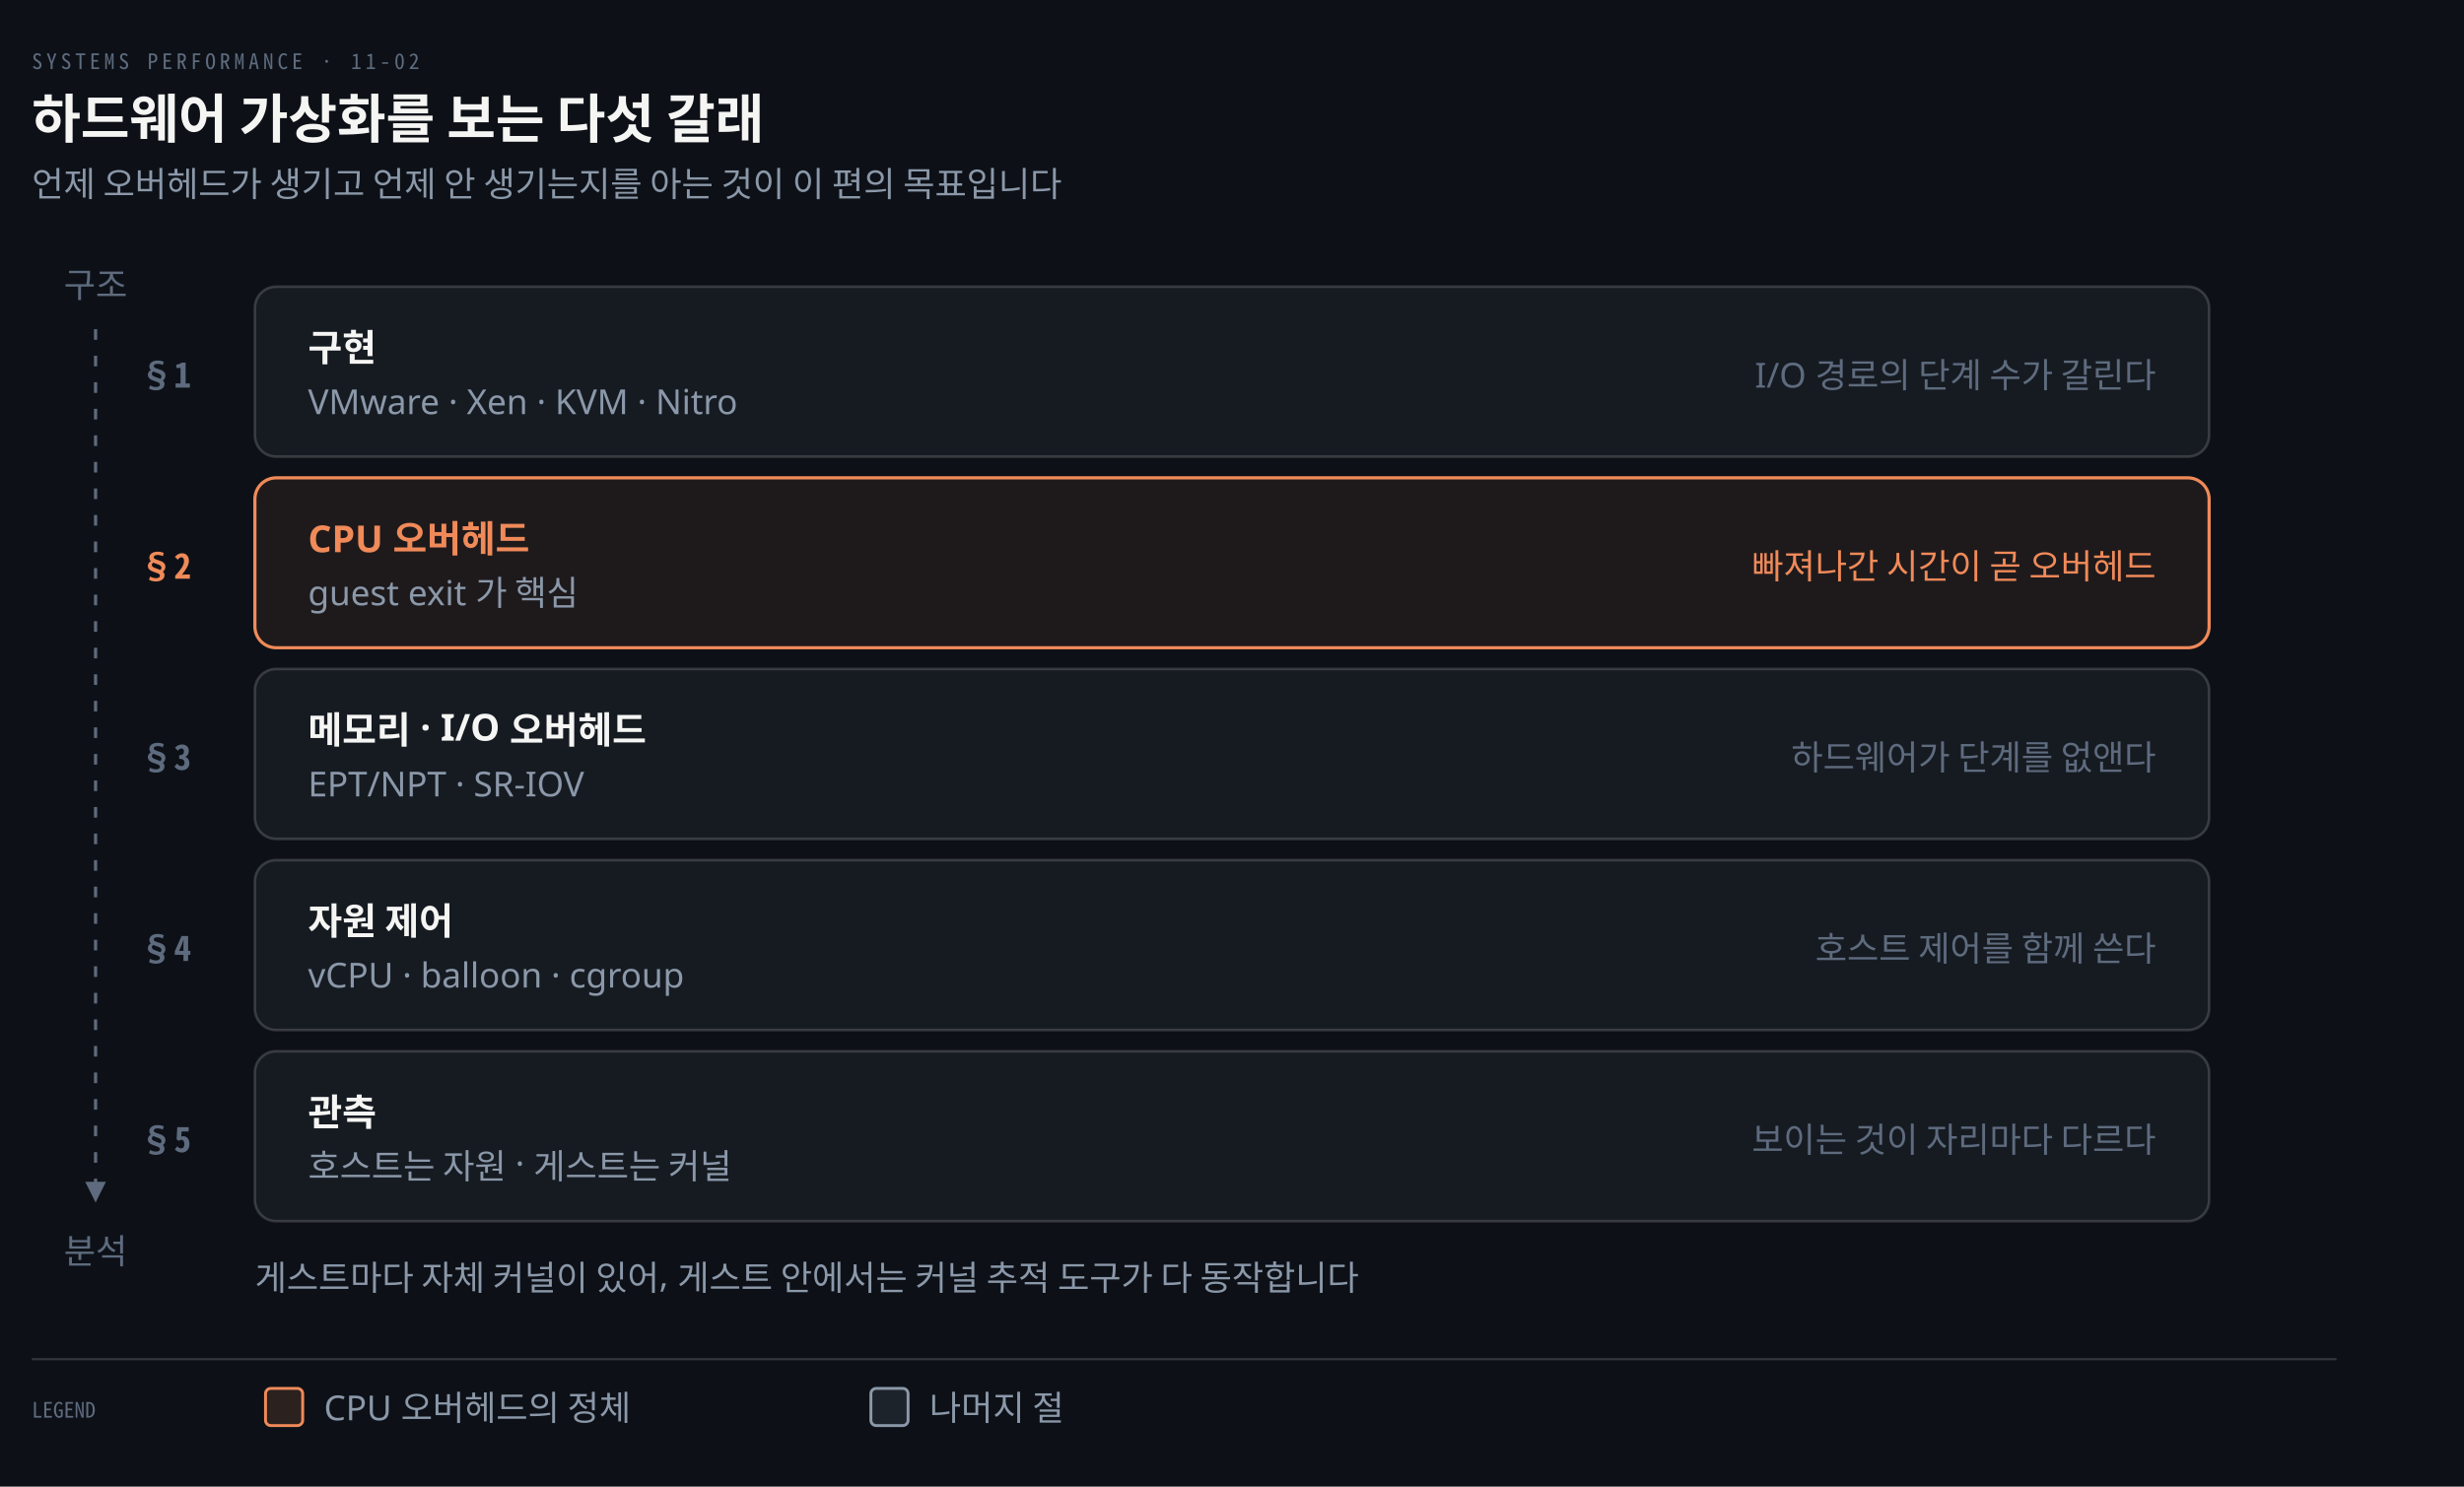
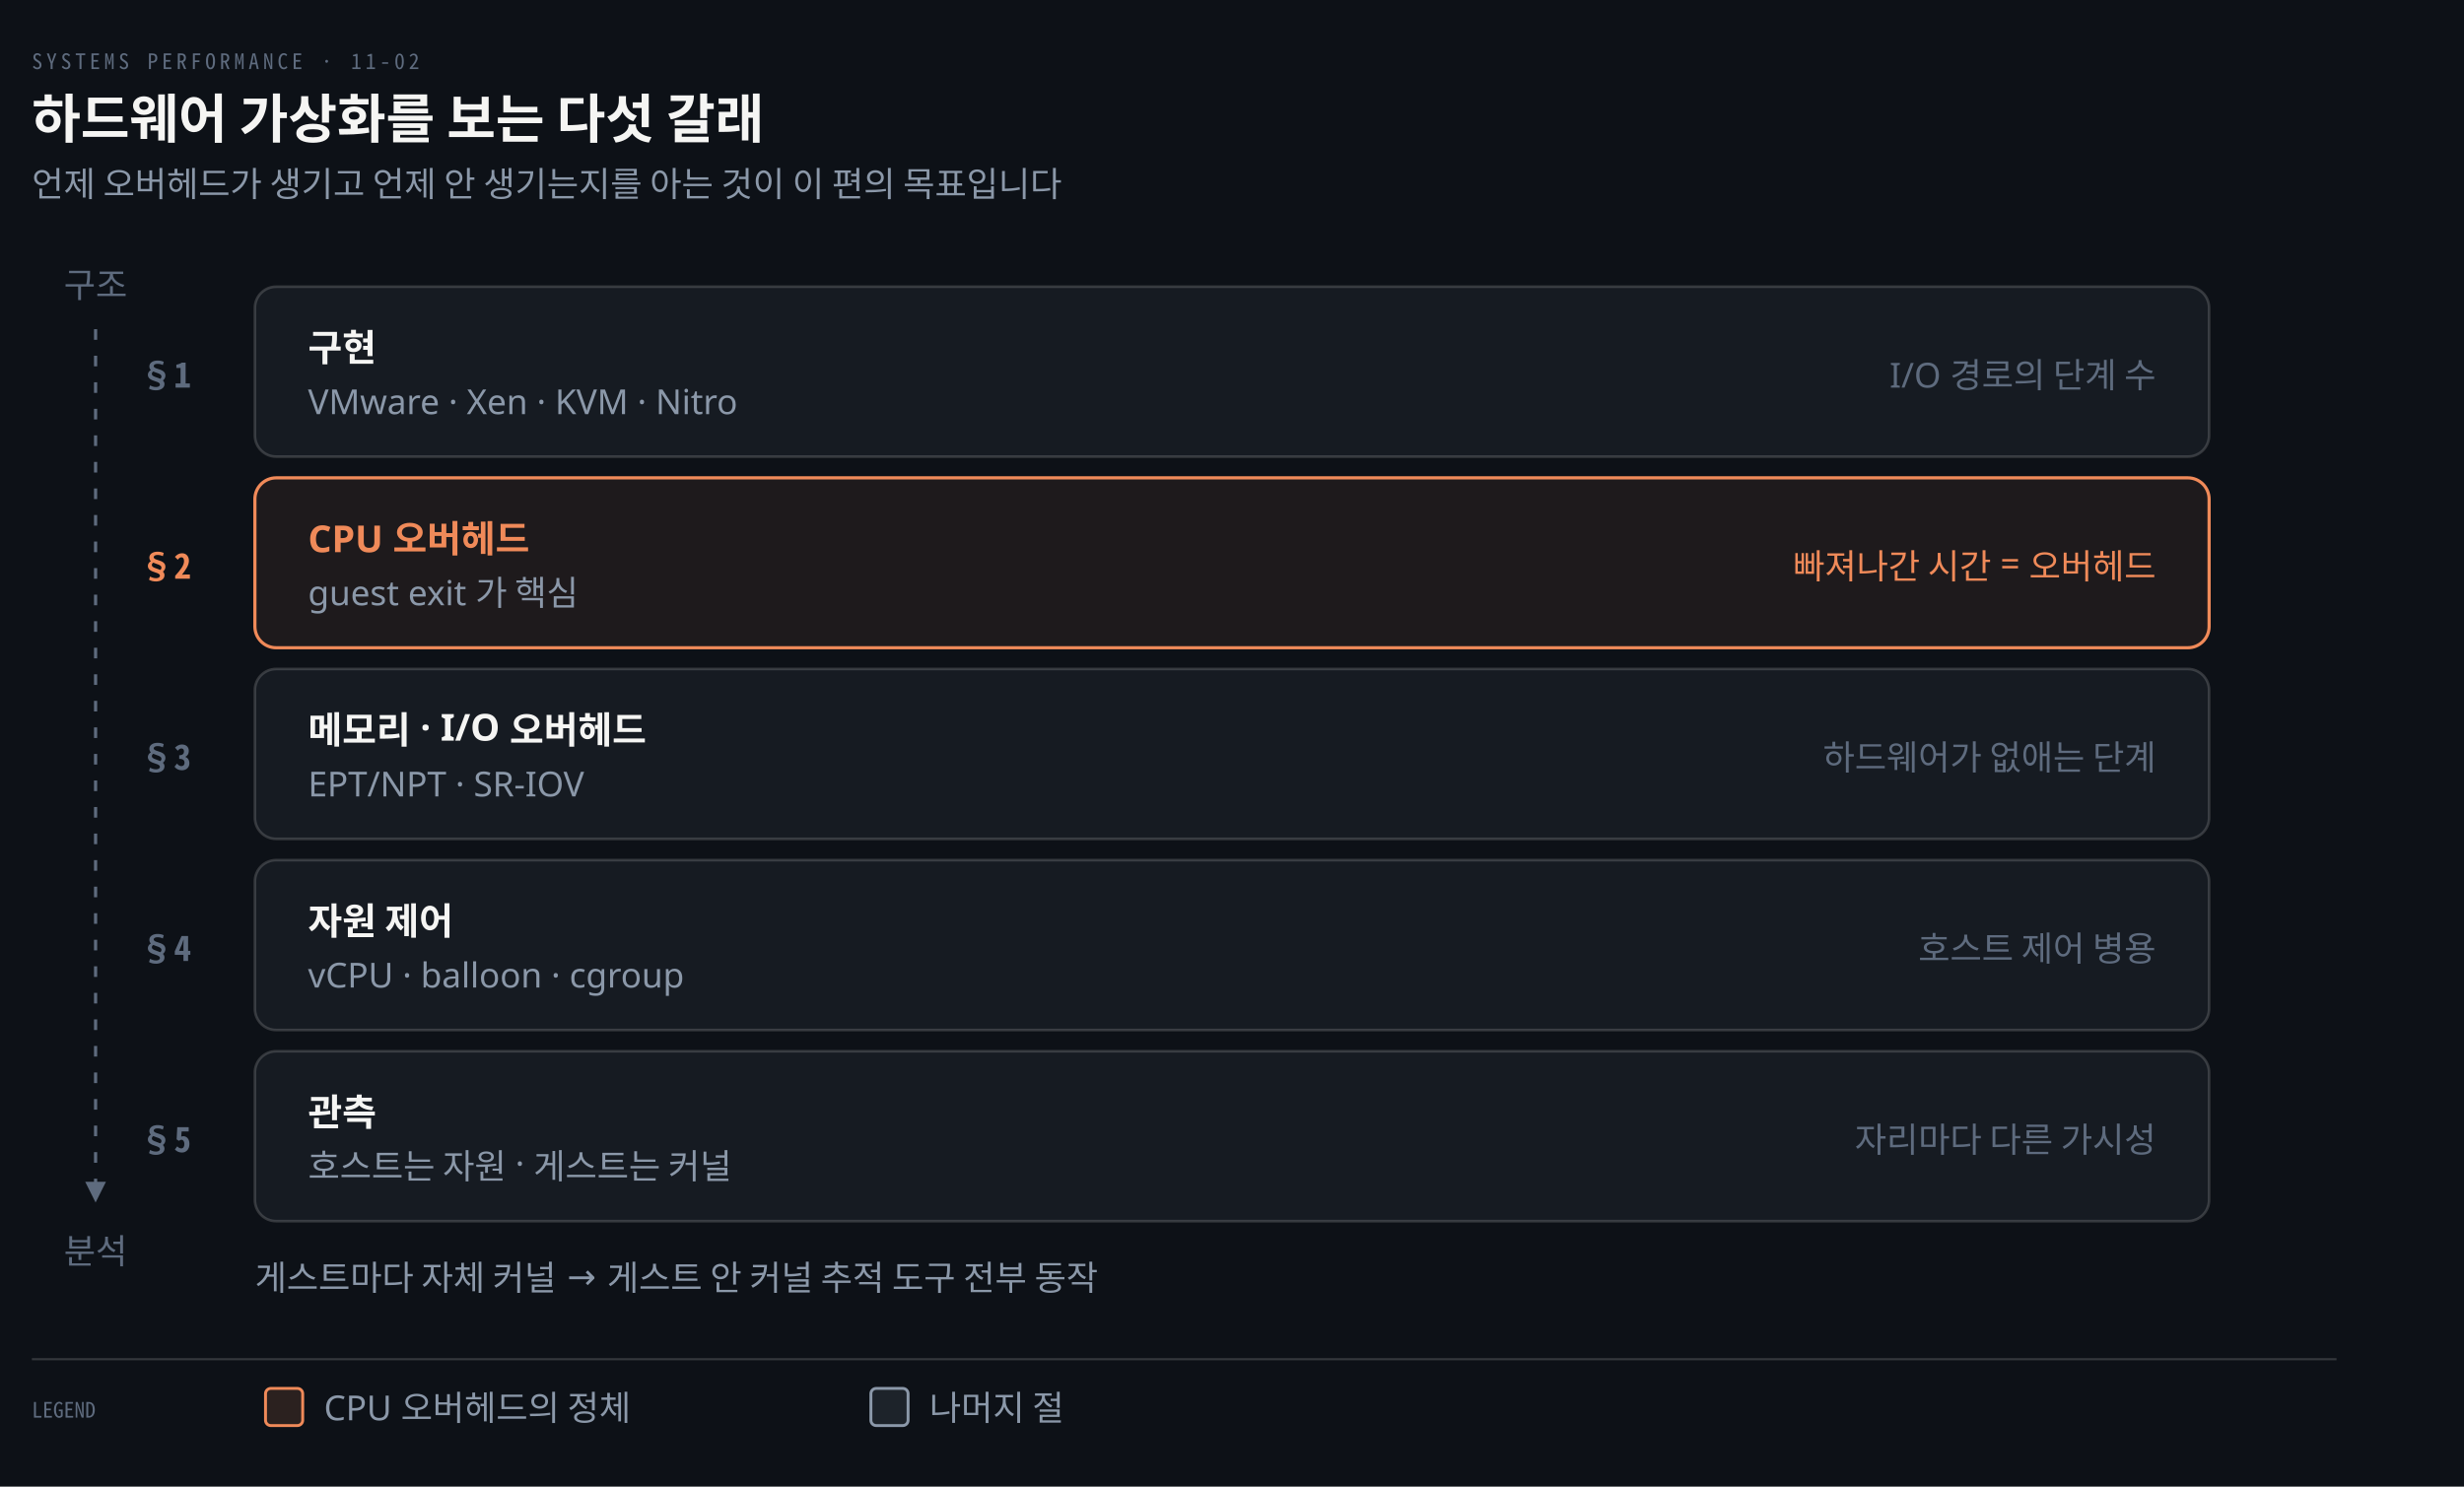
<svg xmlns="http://www.w3.org/2000/svg" viewBox="0 0 928 560" width="100%" role="img" aria-labelledby="dt dd">
  <defs>
    <marker id="ar" viewBox="0 0 8 8" refX="7" refY="4" markerWidth="6.5" markerHeight="6.5" orient="auto">
      <path d="M0 0 L8 4 L0 8 z" fill="#8B98A9" />
    </marker>
    <marker id="ok" viewBox="0 0 8 8" refX="7" refY="4" markerWidth="6.5" markerHeight="6.5" orient="auto">
      <path d="M0 0 L8 4 L0 8 z" fill="#3FB98C" />
    </marker>
    <marker id="warn" viewBox="0 0 8 8" refX="7" refY="4" markerWidth="6.5" markerHeight="6.5" orient="auto">
      <path d="M0 0 L8 4 L0 8 z" fill="#E3B341" />
    </marker>
    <marker id="bad" viewBox="0 0 8 8" refX="7" refY="4" markerWidth="6.5" markerHeight="6.5" orient="auto">
      <path d="M0 0 L8 4 L0 8 z" fill="#F0616D" />
    </marker>
    <marker id="info" viewBox="0 0 8 8" refX="7" refY="4" markerWidth="6.5" markerHeight="6.5" orient="auto">
      <path d="M0 0 L8 4 L0 8 z" fill="#6A95D8" />
    </marker>
    <marker id="acc" viewBox="0 0 8 8" refX="7" refY="4" markerWidth="6.5" markerHeight="6.5" orient="auto">
      <path d="M0 0 L8 4 L0 8 z" fill="#F08A59" />
    </marker>
    <marker id="soft" viewBox="0 0 8 8" refX="7" refY="4" markerWidth="6.5" markerHeight="6.5" orient="auto">
      <path d="M0 0 L8 4 L0 8 z" fill="#5E6B7E" />
    </marker>
  </defs>
  <rect width="928" height="560" fill="#0D1117" />
  <text x="12" y="26" font-family="'Geist Mono','Noto Sans Mono CJK KR',monospace" font-size="8" letter-spacing="0.18em" fill="#5E6B7E">SYSTEMS PERFORMANCE · 11-02</text>
  <text x="12" y="52" font-family="'Geist','Apple SD Gothic Neo','Noto Sans KR','Malgun Gothic',sans-serif" font-size="20" font-weight="600" fill="#F5F5F3">하드웨어 가상화를 보는 다섯 갈래</text>
  <text x="12" y="74" font-family="'Geist','Apple SD Gothic Neo','Noto Sans KR','Malgun Gothic',sans-serif" font-size="13" fill="#8B98A9">언제 오버헤드가 생기고 언제 안 생기는지를 아는 것이 이 편의 목표입니다</text>
  <rect x="96" y="108" width="736" height="64" rx="8" fill="#161B22" stroke="rgba(191,192,192,0.22)" stroke-width="1.0" />
  <text x="72" y="146" text-anchor="end" font-family="'Geist Mono','Noto Sans Mono CJK KR',monospace" font-size="13" font-weight="600" fill="#5E6B7E">§1</text>
  <text x="116" y="136" text-anchor="start" font-family="'Geist','Apple SD Gothic Neo','Noto Sans KR','Malgun Gothic',sans-serif" font-size="14" font-weight="600" fill="#F5F5F3">구현</text>
  <text x="116" y="156" text-anchor="start" font-family="'Geist','Apple SD Gothic Neo','Noto Sans KR','Malgun Gothic',sans-serif" font-size="13" font-weight="400" fill="#8B98A9">VMware · Xen · KVM · Nitro</text>
-   <text x="812" y="146" text-anchor="end" font-family="'Geist','Apple SD Gothic Neo','Noto Sans KR','Malgun Gothic',sans-serif" font-size="13" font-weight="400" fill="#5E6B7E">I/O 경로의 단계 수가 갈린다</text>
+   <text x="812" y="146" text-anchor="end" font-family="'Geist','Apple SD Gothic Neo','Noto Sans KR','Malgun Gothic',sans-serif" font-size="13" font-weight="400" fill="#5E6B7E">I/O 경로의 단계 수</text>
  <rect x="96" y="180" width="736" height="64" rx="8" fill="#F08A5914" stroke="#F08A59" stroke-width="1.2" />
  <text x="72" y="218" text-anchor="end" font-family="'Geist Mono','Noto Sans Mono CJK KR',monospace" font-size="13" font-weight="600" fill="#F08A59">§2</text>
  <text x="116" y="208" text-anchor="start" font-family="'Geist','Apple SD Gothic Neo','Noto Sans KR','Malgun Gothic',sans-serif" font-size="14" font-weight="600" fill="#F08A59">CPU 오버헤드</text>
  <text x="116" y="228" text-anchor="start" font-family="'Geist','Apple SD Gothic Neo','Noto Sans KR','Malgun Gothic',sans-serif" font-size="13" font-weight="400" fill="#8B98A9">guest exit 가 핵심</text>
-   <text x="812" y="218" text-anchor="end" font-family="'Geist','Apple SD Gothic Neo','Noto Sans KR','Malgun Gothic',sans-serif" font-size="13" font-weight="400" fill="#F08A59">빠져나간 시간이 곧 오버헤드</text>
+   <text x="812" y="218" text-anchor="end" font-family="'Geist','Apple SD Gothic Neo','Noto Sans KR','Malgun Gothic',sans-serif" font-size="13" font-weight="400" fill="#F08A59">빠져나간 시간 = 오버헤드</text>
  <rect x="96" y="252" width="736" height="64" rx="8" fill="#161B22" stroke="rgba(191,192,192,0.22)" stroke-width="1.0" />
  <text x="72" y="290" text-anchor="end" font-family="'Geist Mono','Noto Sans Mono CJK KR',monospace" font-size="13" font-weight="600" fill="#5E6B7E">§3</text>
  <text x="116" y="280" text-anchor="start" font-family="'Geist','Apple SD Gothic Neo','Noto Sans KR','Malgun Gothic',sans-serif" font-size="14" font-weight="600" fill="#F5F5F3">메모리 · I/O 오버헤드</text>
  <text x="116" y="300" text-anchor="start" font-family="'Geist','Apple SD Gothic Neo','Noto Sans KR','Malgun Gothic',sans-serif" font-size="13" font-weight="400" fill="#8B98A9">EPT/NPT · SR-IOV</text>
-   <text x="812" y="290" text-anchor="end" font-family="'Geist','Apple SD Gothic Neo','Noto Sans KR','Malgun Gothic',sans-serif" font-size="13" font-weight="400" fill="#5E6B7E">하드웨어가 단계를 없앤다</text>
+   <text x="812" y="290" text-anchor="end" font-family="'Geist','Apple SD Gothic Neo','Noto Sans KR','Malgun Gothic',sans-serif" font-size="13" font-weight="400" fill="#5E6B7E">하드웨어가 없애는 단계</text>
  <rect x="96" y="324" width="736" height="64" rx="8" fill="#161B22" stroke="rgba(191,192,192,0.22)" stroke-width="1.0" />
  <text x="72" y="362" text-anchor="end" font-family="'Geist Mono','Noto Sans Mono CJK KR',monospace" font-size="13" font-weight="600" fill="#5E6B7E">§4</text>
  <text x="116" y="352" text-anchor="start" font-family="'Geist','Apple SD Gothic Neo','Noto Sans KR','Malgun Gothic',sans-serif" font-size="14" font-weight="600" fill="#F5F5F3">자원 제어</text>
  <text x="116" y="372" text-anchor="start" font-family="'Geist','Apple SD Gothic Neo','Noto Sans KR','Malgun Gothic',sans-serif" font-size="13" font-weight="400" fill="#8B98A9">vCPU · balloon · cgroup</text>
-   <text x="812" y="362" text-anchor="end" font-family="'Geist','Apple SD Gothic Neo','Noto Sans KR','Malgun Gothic',sans-serif" font-size="13" font-weight="400" fill="#5E6B7E">호스트 제어를 함께 쓴다</text>
+   <text x="812" y="362" text-anchor="end" font-family="'Geist','Apple SD Gothic Neo','Noto Sans KR','Malgun Gothic',sans-serif" font-size="13" font-weight="400" fill="#5E6B7E">호스트 제어 병용</text>
  <rect x="96" y="396" width="736" height="64" rx="8" fill="#161B22" stroke="rgba(191,192,192,0.22)" stroke-width="1.0" />
  <text x="72" y="434" text-anchor="end" font-family="'Geist Mono','Noto Sans Mono CJK KR',monospace" font-size="13" font-weight="600" fill="#5E6B7E">§5</text>
  <text x="116" y="424" text-anchor="start" font-family="'Geist','Apple SD Gothic Neo','Noto Sans KR','Malgun Gothic',sans-serif" font-size="14" font-weight="600" fill="#F5F5F3">관측</text>
  <text x="116" y="444" text-anchor="start" font-family="'Geist','Apple SD Gothic Neo','Noto Sans KR','Malgun Gothic',sans-serif" font-size="13" font-weight="400" fill="#8B98A9">호스트는 자원 · 게스트는 커널</text>
-   <text x="812" y="434" text-anchor="end" font-family="'Geist','Apple SD Gothic Neo','Noto Sans KR','Malgun Gothic',sans-serif" font-size="13" font-weight="400" fill="#5E6B7E">보이는 것이 자리마다 다르다</text>
+   <text x="812" y="434" text-anchor="end" font-family="'Geist','Apple SD Gothic Neo','Noto Sans KR','Malgun Gothic',sans-serif" font-size="13" font-weight="400" fill="#5E6B7E">자리마다 다른 가시성</text>
  <text x="36" y="112" text-anchor="middle" font-family="'Geist','Apple SD Gothic Neo','Noto Sans KR','Malgun Gothic',sans-serif" font-size="13" font-weight="400" fill="#5E6B7E">구조</text>
  <path d="M 36 124 L 36 452" fill="none" stroke="#5E6B7E" stroke-width="1.2" marker-end="url(#soft)" stroke-dasharray="4 6" />
  <text x="36" y="476" text-anchor="middle" font-family="'Geist','Apple SD Gothic Neo','Noto Sans KR','Malgun Gothic',sans-serif" font-size="13" font-weight="400" fill="#5E6B7E">분석</text>
-   <text x="96" y="486" text-anchor="start" font-family="'Geist','Apple SD Gothic Neo','Noto Sans KR','Malgun Gothic',sans-serif" font-size="13" font-weight="400" fill="#8B98A9">게스트마다 자체 커널이 있어, 게스트 안에서는 커널 추적 도구가 다 동작합니다</text>
+   <text x="96" y="486" text-anchor="start" font-family="'Geist','Apple SD Gothic Neo','Noto Sans KR','Malgun Gothic',sans-serif" font-size="13" font-weight="400" fill="#8B98A9">게스트마다 자체 커널 → 게스트 안 커널 추적 도구 전부 동작</text>
  <line x1="12" y1="512" x2="880" y2="512" stroke="rgba(191,192,192,0.22)" stroke-width="0.8" />
  <text x="12" y="534" text-anchor="start" font-family="'Geist Mono','Noto Sans Mono CJK KR',monospace" font-size="8" font-weight="400" fill="#5E6B7E">LEGEND</text>
  <rect x="100" y="523" width="14" height="14" rx="2" fill="#F08A5922" stroke="#F08A59" stroke-width="1.1" />
  <text x="122" y="535" text-anchor="start" font-family="'Geist','Apple SD Gothic Neo','Noto Sans KR','Malgun Gothic',sans-serif" font-size="13" font-weight="400" fill="#8B98A9">CPU 오버헤드의 정체</text>
  <rect x="328" y="523" width="14" height="14" rx="2" fill="#8B98A922" stroke="#8B98A9" stroke-width="1.1" />
  <text x="350" y="535" text-anchor="start" font-family="'Geist','Apple SD Gothic Neo','Noto Sans KR','Malgun Gothic',sans-serif" font-size="13" font-weight="400" fill="#8B98A9">나머지 절</text>
</svg>
